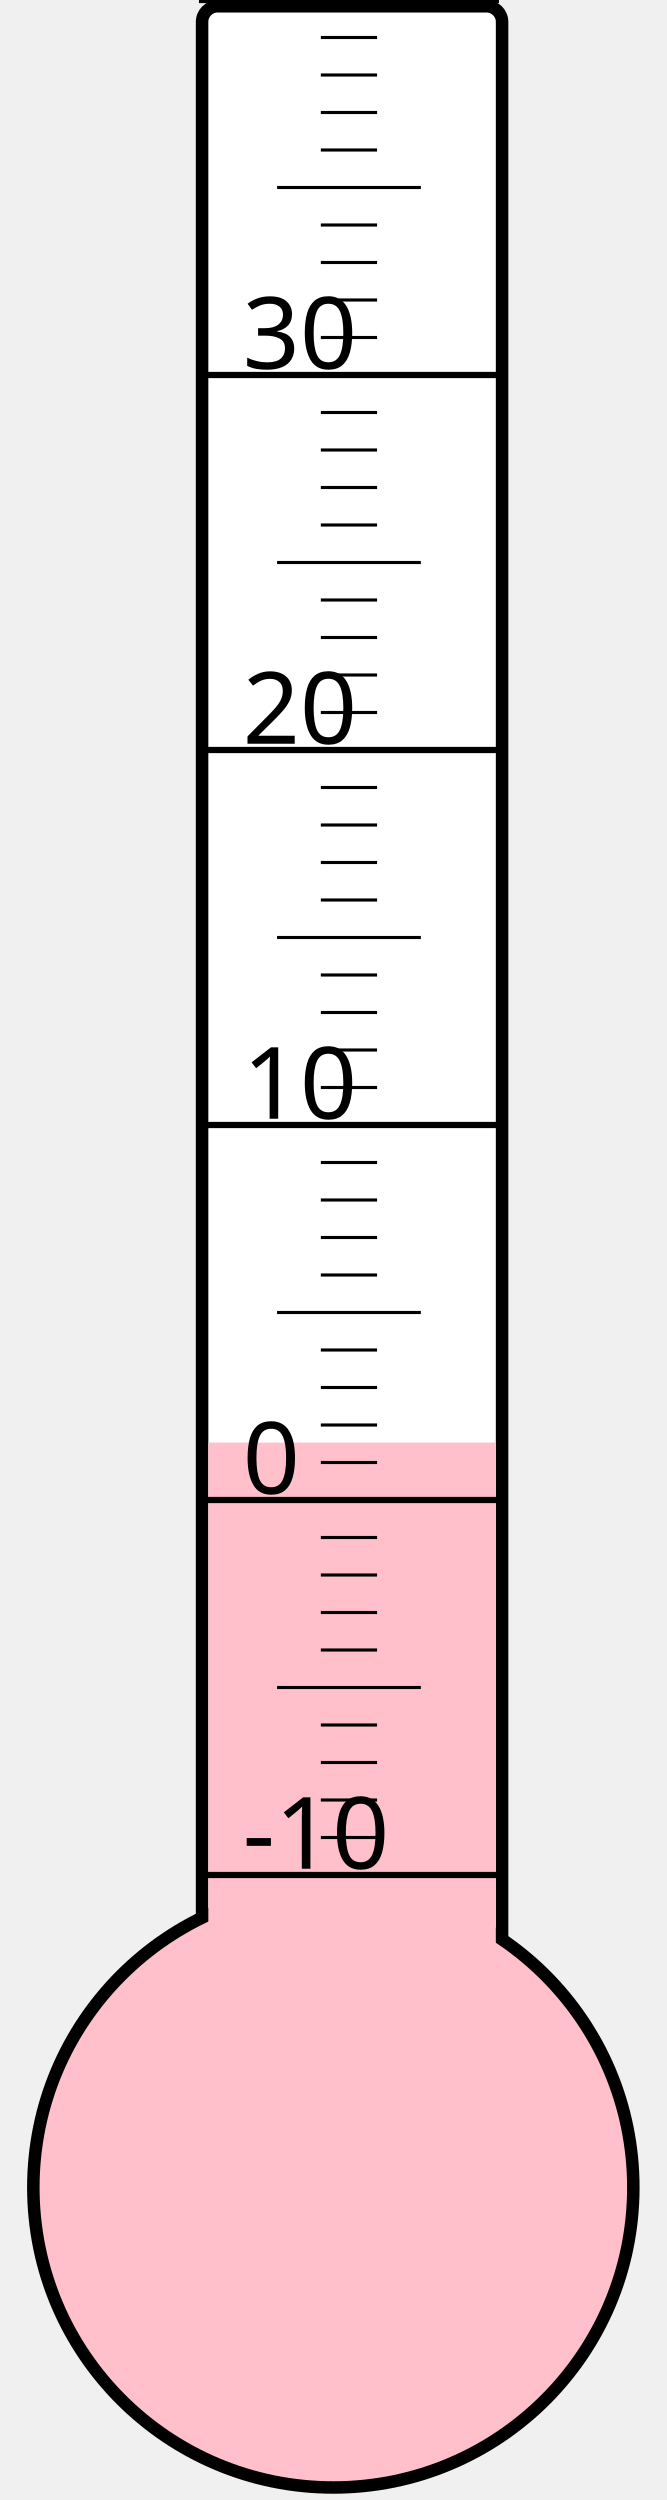
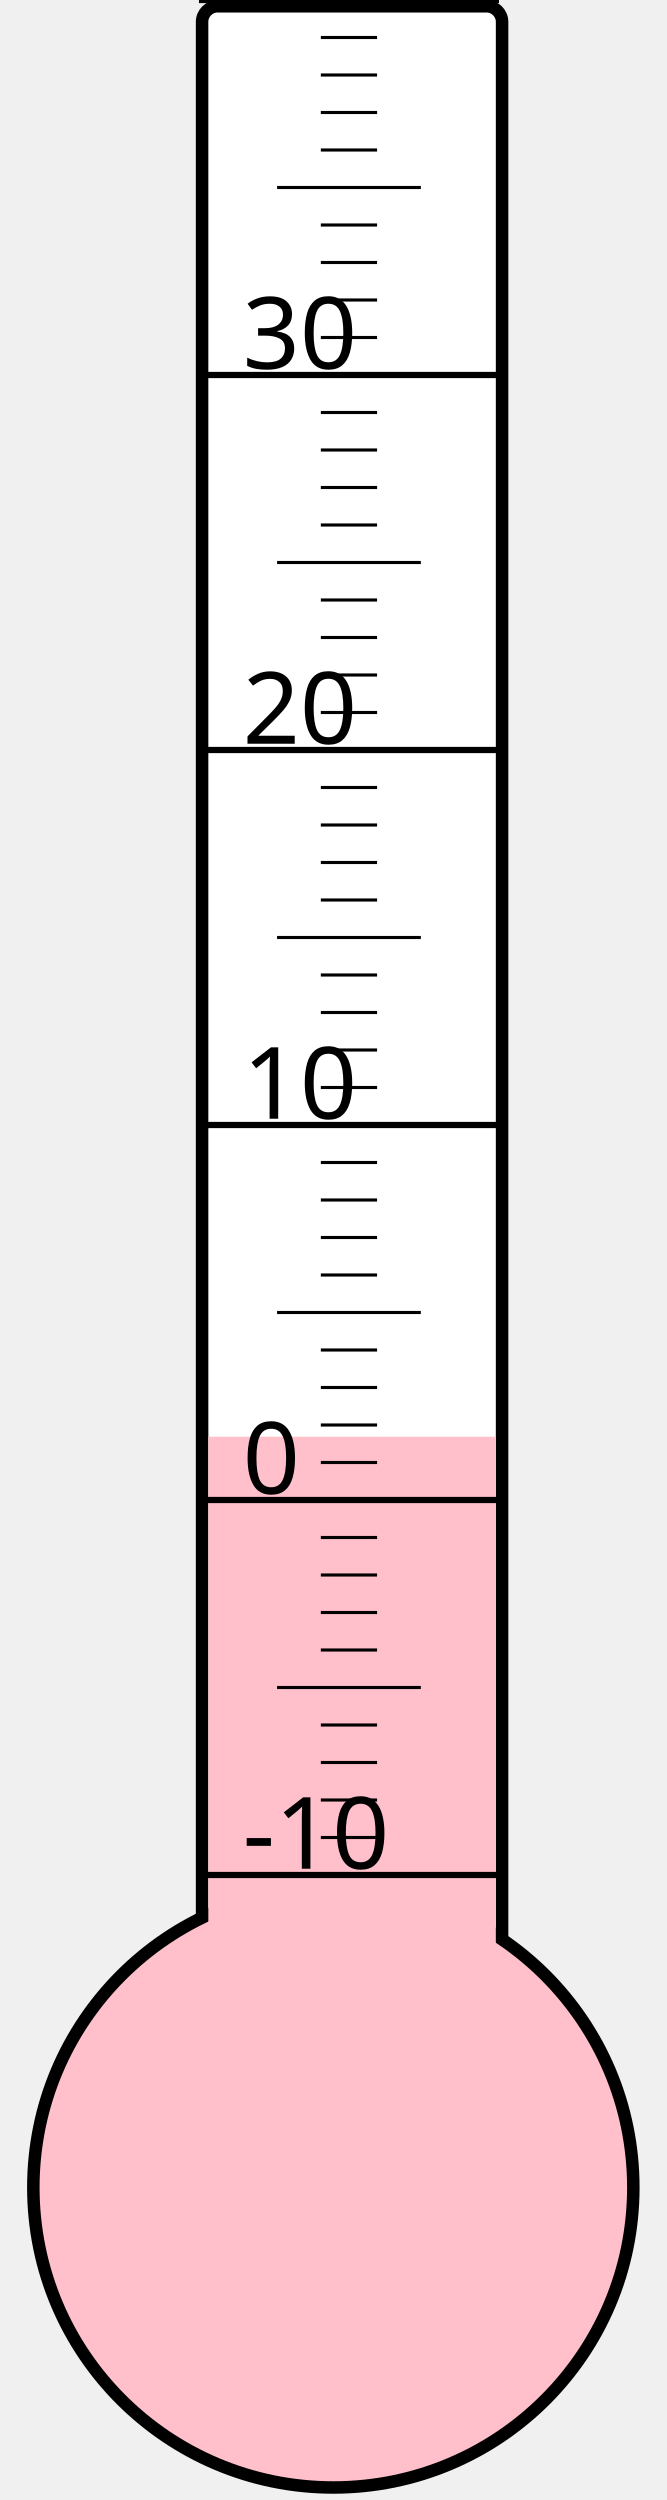
<svg xmlns="http://www.w3.org/2000/svg" width="40px" height="150px" viewBox="0 0 200 800">
  <rect width="200" height="800" x="0" y="0" style="fill: #ffffeb; fill-opacity: 0;" />
  <rect width="96" height="680" x="58" y="2" rx="5" ry="5" style="fill: white; fill-opacity: 1; stroke: black; stroke-width: 4;" />
  <circle cx="100" cy="700" r="96" style="fill: pink; stroke: black; stroke-width: 4;" />
-   <rect width="92" height="238.375" x="60" y="461.625" style="fill: pink; fill-opacity: 1; stroke-width: 0;" />
+   <rect width="92" height="240.25" x="60" y="459.75" style="fill: pink; fill-opacity: 1; stroke-width: 0;" />
  <text x="71" y="598" style="font-family: sans-serif; font-size: 24pt;">-10</text>
  <text x="71" y="478" style="font-family: sans-serif; font-size: 24pt;">0</text>
  <text x="71" y="358" style="font-family: sans-serif; font-size: 24pt;">10</text>
  <text x="71" y="238" style="font-family: sans-serif; font-size: 24pt;">20</text>
  <text x="71" y="118" style="font-family: sans-serif; font-size: 24pt;">30</text>
  <g style="stroke: black;">
    <line x1="57" y1="600" x2="153" y2="600" style="stroke-width: 2;" />
    <line x1="96" y1="588" x2="114" y2="588" style="stroke-width: 1;" />
    <line x1="96" y1="576" x2="114" y2="576" style="stroke-width: 1;" />
    <line x1="96" y1="564" x2="114" y2="564" style="stroke-width: 1;" />
    <line x1="96" y1="552" x2="114" y2="552" style="stroke-width: 1;" />
    <line x1="82" y1="540" x2="128" y2="540" style="stroke-width: 1;" />
    <line x1="96" y1="528" x2="114" y2="528" style="stroke-width: 1;" />
    <line x1="96" y1="516" x2="114" y2="516" style="stroke-width: 1;" />
    <line x1="96" y1="504" x2="114" y2="504" style="stroke-width: 1;" />
    <line x1="96" y1="492" x2="114" y2="492" style="stroke-width: 1;" />
    <line x1="57" y1="480" x2="153" y2="480" style="stroke-width: 2;" />
    <line x1="96" y1="468" x2="114" y2="468" style="stroke-width: 1;" />
    <line x1="96" y1="456" x2="114" y2="456" style="stroke-width: 1;" />
    <line x1="96" y1="444" x2="114" y2="444" style="stroke-width: 1;" />
    <line x1="96" y1="432" x2="114" y2="432" style="stroke-width: 1;" />
    <line x1="82" y1="420" x2="128" y2="420" style="stroke-width: 1;" />
    <line x1="96" y1="408" x2="114" y2="408" style="stroke-width: 1;" />
    <line x1="96" y1="396" x2="114" y2="396" style="stroke-width: 1;" />
    <line x1="96" y1="384" x2="114" y2="384" style="stroke-width: 1;" />
    <line x1="96" y1="372" x2="114" y2="372" style="stroke-width: 1;" />
    <line x1="57" y1="360" x2="153" y2="360" style="stroke-width: 2;" />
    <line x1="96" y1="348" x2="114" y2="348" style="stroke-width: 1;" />
    <line x1="96" y1="336" x2="114" y2="336" style="stroke-width: 1;" />
    <line x1="96" y1="324" x2="114" y2="324" style="stroke-width: 1;" />
    <line x1="96" y1="312" x2="114" y2="312" style="stroke-width: 1;" />
    <line x1="82" y1="300" x2="128" y2="300" style="stroke-width: 1;" />
    <line x1="96" y1="288" x2="114" y2="288" style="stroke-width: 1;" />
    <line x1="96" y1="276" x2="114" y2="276" style="stroke-width: 1;" />
    <line x1="96" y1="264" x2="114" y2="264" style="stroke-width: 1;" />
    <line x1="96" y1="252" x2="114" y2="252" style="stroke-width: 1;" />
    <line x1="57" y1="240" x2="153" y2="240" style="stroke-width: 2;" />
    <line x1="96" y1="228" x2="114" y2="228" style="stroke-width: 1;" />
    <line x1="96" y1="216" x2="114" y2="216" style="stroke-width: 1;" />
    <line x1="96" y1="204" x2="114" y2="204" style="stroke-width: 1;" />
    <line x1="96" y1="192" x2="114" y2="192" style="stroke-width: 1;" />
    <line x1="82" y1="180" x2="128" y2="180" style="stroke-width: 1;" />
    <line x1="96" y1="168" x2="114" y2="168" style="stroke-width: 1;" />
    <line x1="96" y1="156" x2="114" y2="156" style="stroke-width: 1;" />
    <line x1="96" y1="144" x2="114" y2="144" style="stroke-width: 1;" />
    <line x1="96" y1="132" x2="114" y2="132" style="stroke-width: 1;" />
    <line x1="57" y1="120" x2="153" y2="120" style="stroke-width: 2;" />
    <line x1="96" y1="108" x2="114" y2="108" style="stroke-width: 1;" />
    <line x1="96" y1="96" x2="114" y2="96" style="stroke-width: 1;" />
    <line x1="96" y1="84" x2="114" y2="84" style="stroke-width: 1;" />
    <line x1="96" y1="72" x2="114" y2="72" style="stroke-width: 1;" />
    <line x1="82" y1="60" x2="128" y2="60" style="stroke-width: 1;" />
    <line x1="96" y1="48" x2="114" y2="48" style="stroke-width: 1;" />
    <line x1="96" y1="36" x2="114" y2="36" style="stroke-width: 1;" />
    <line x1="96" y1="24" x2="114" y2="24" style="stroke-width: 1;" />
    <line x1="96" y1="12" x2="114" y2="12" style="stroke-width: 1;" />
    <line x1="57" y1="0" x2="153" y2="0" style="stroke-width: 2;" />
  </g>
</svg>
